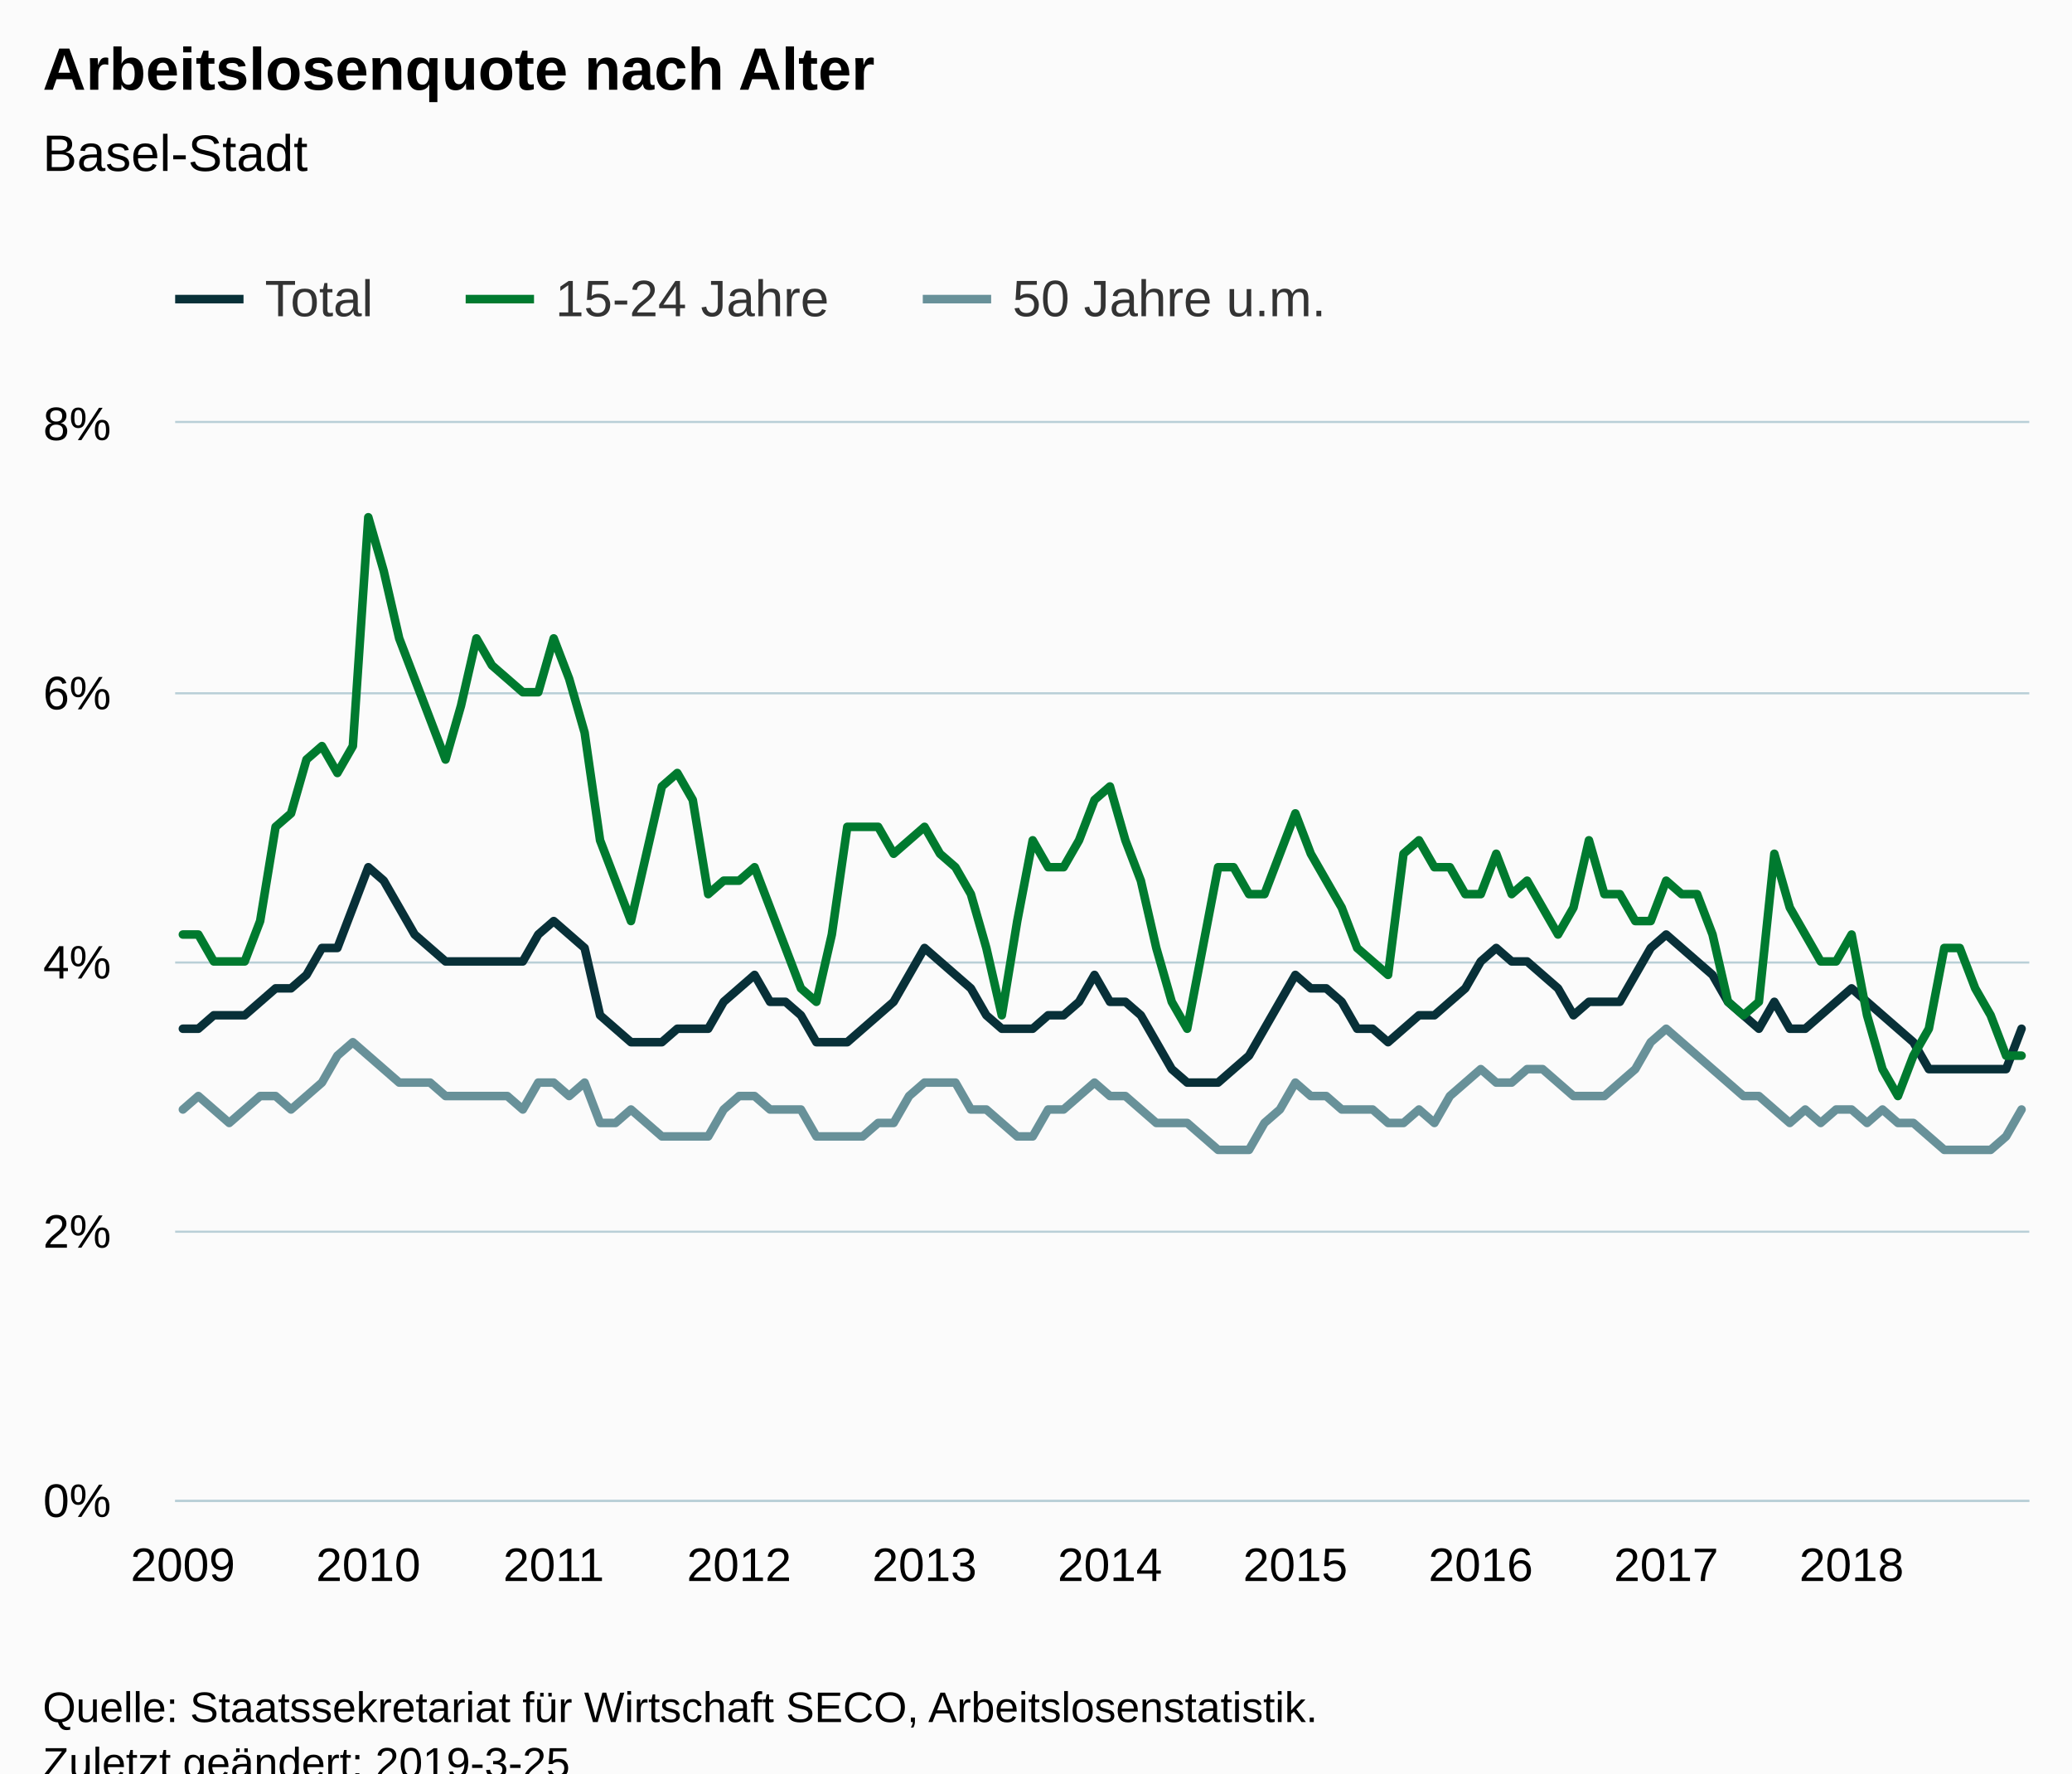
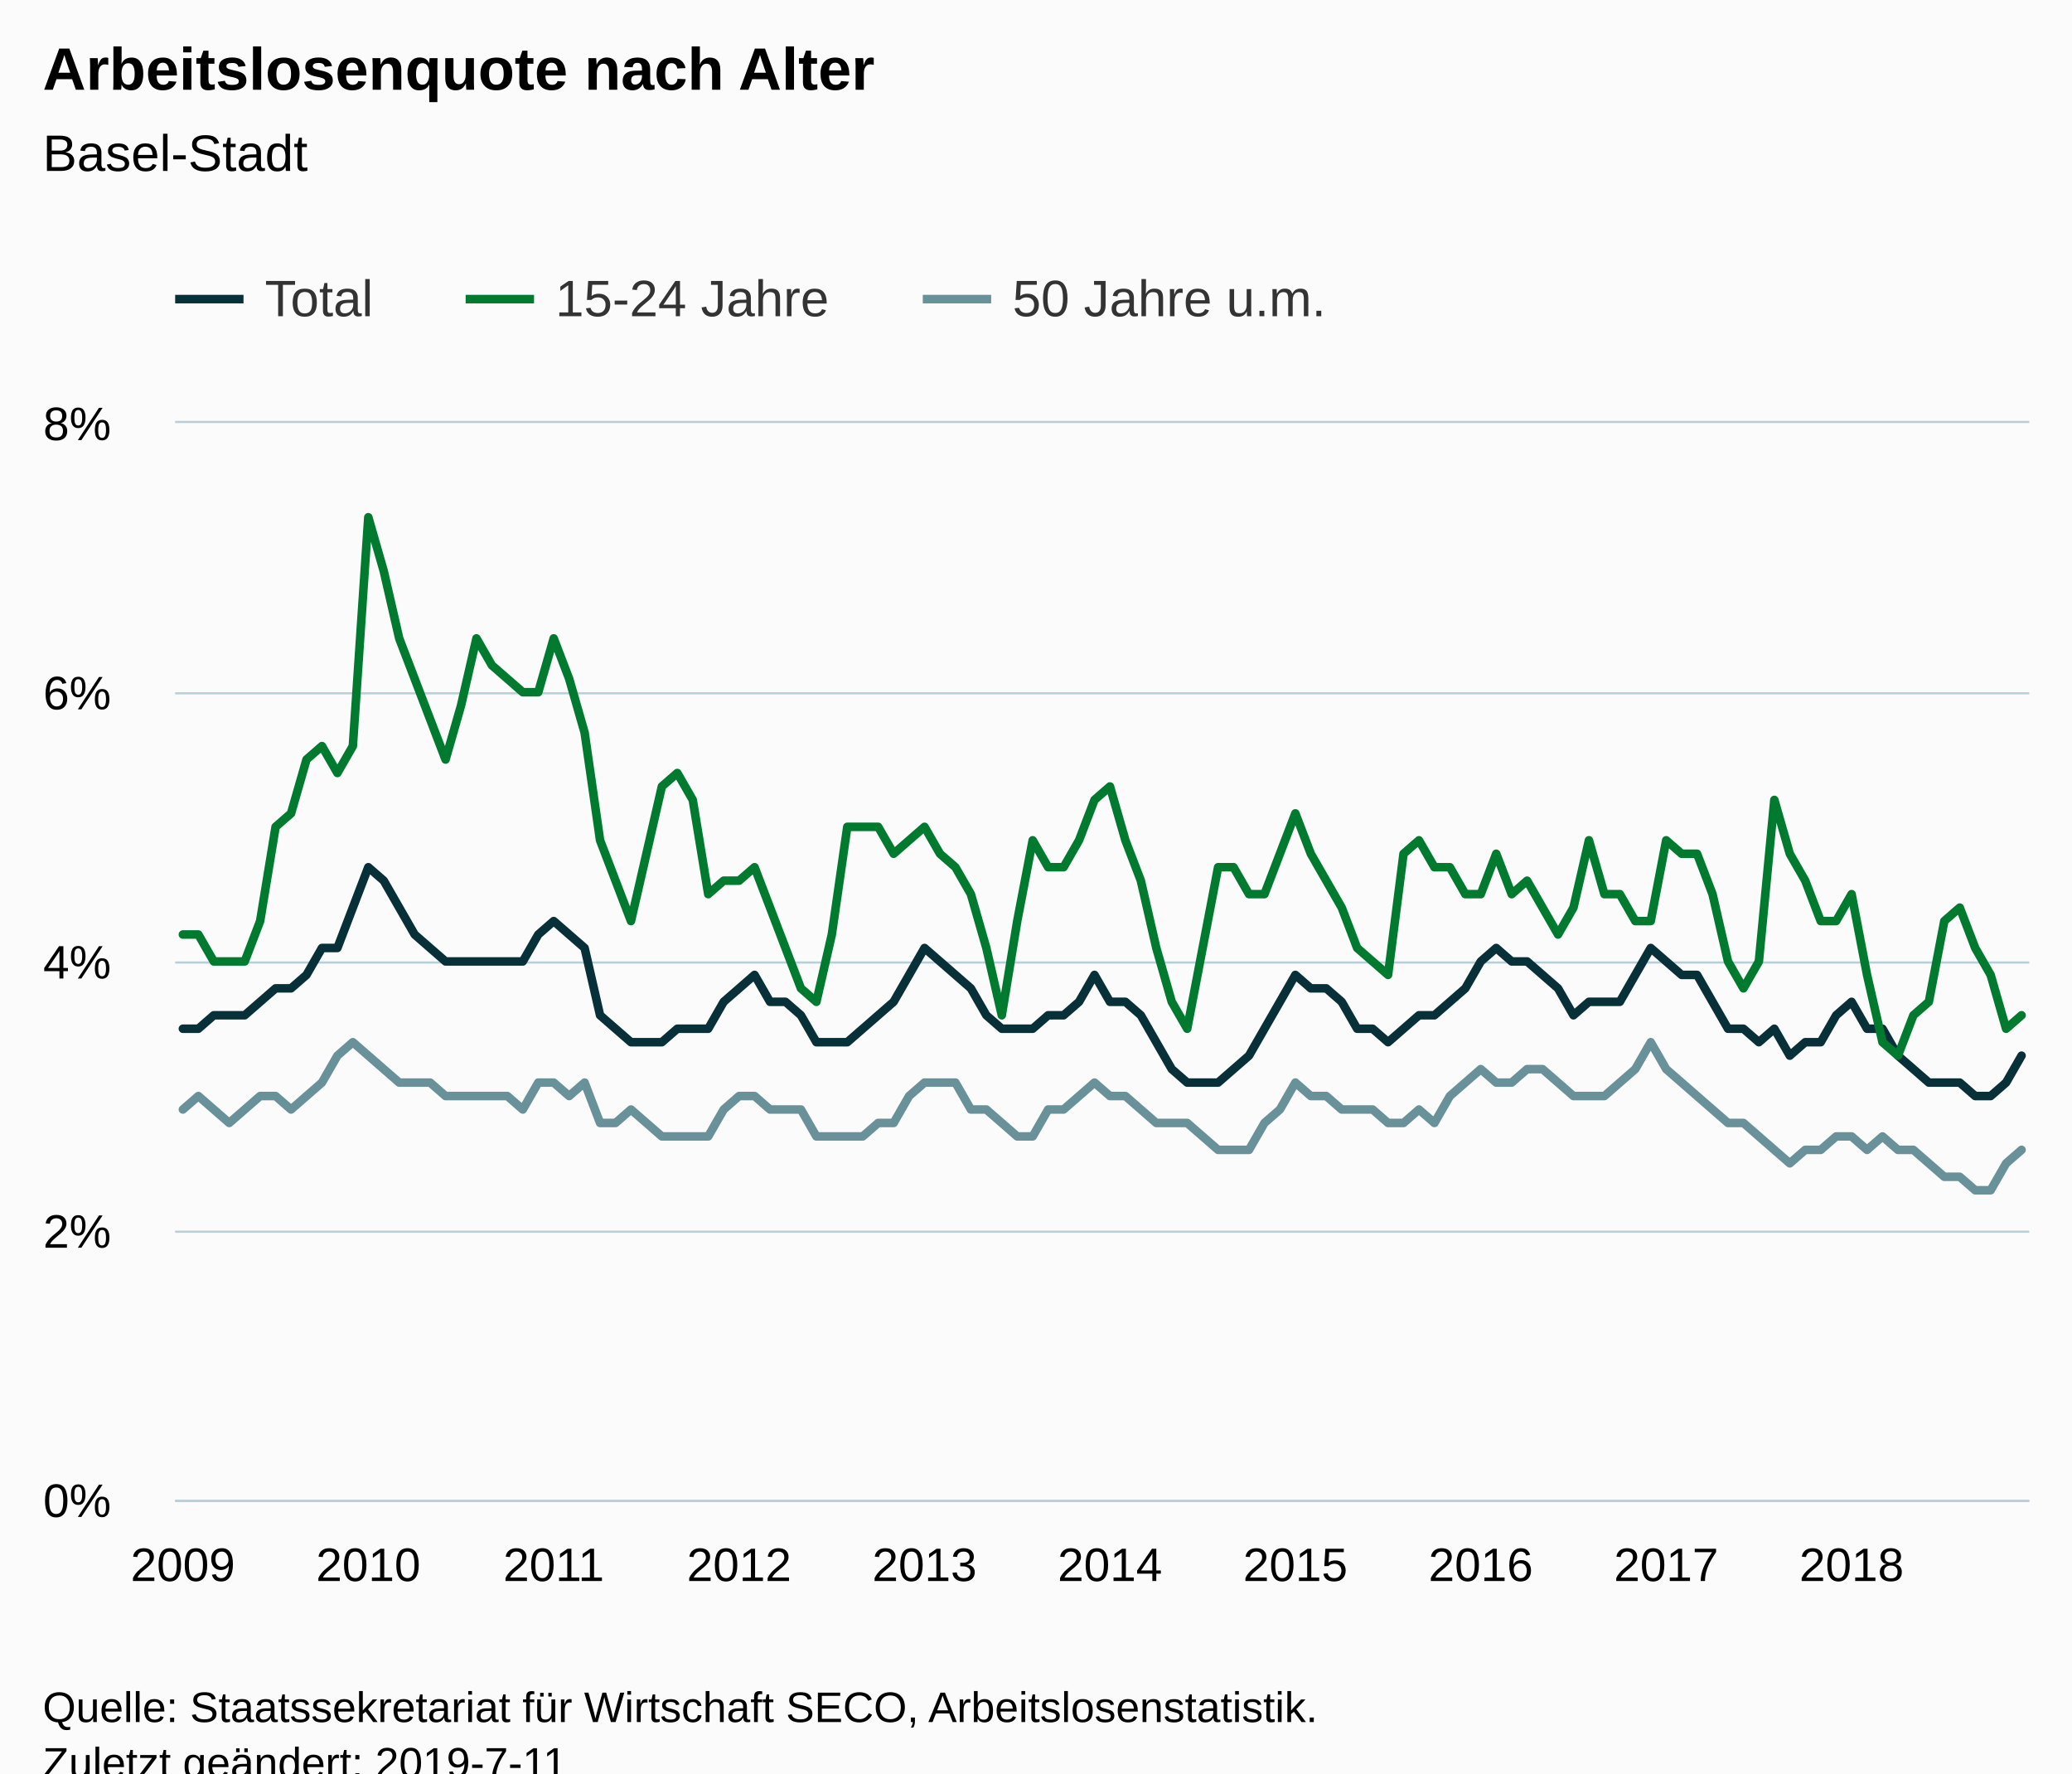
<svg xmlns="http://www.w3.org/2000/svg" version="1.1" class="highcharts-root" style="font-family:Arial;font-size:12px;" viewBox="0 0 485 415">
  <defs>
-     <clipPath id="highcharts-4te28ks-6">
+     <clipPath id="highcharts-c3g6zz0-6">
      <rect x="0" y="0" width="434" height="252" fill="none" />
    </clipPath>
-     <clipPath id="highcharts-4te28ks-7">
+     <clipPath id="highcharts-c3g6zz0-7">
      <rect x="0" y="0" width="434" height="252" fill="none" />
    </clipPath>
  </defs>
  <rect fill="#fbfbfb" class="highcharts-background" x="0" y="0" width="485" height="428" rx="0" ry="0" />
  <rect fill="none" class="highcharts-plot-background" x="41" y="99" width="434" height="252" />
  <g class="highcharts-pane-group" data-z-index="0" />
  <g class="highcharts-grid highcharts-xaxis-grid " data-z-index="1">
    <path fill="none" data-z-index="1" class="highcharts-grid-line" d="M 42.5 99 L 42.5 351" opacity="1" />
    <path fill="none" data-z-index="1" class="highcharts-grid-line" d="M 85.5 99 L 85.5 351" opacity="1" />
    <path fill="none" data-z-index="1" class="highcharts-grid-line" d="M 129.5 99 L 129.5 351" opacity="1" />
    <path fill="none" data-z-index="1" class="highcharts-grid-line" d="M 172.5 99 L 172.5 351" opacity="1" />
    <path fill="none" data-z-index="1" class="highcharts-grid-line" d="M 215.5 99 L 215.5 351" opacity="1" />
    <path fill="none" data-z-index="1" class="highcharts-grid-line" d="M 259.5 99 L 259.5 351" opacity="1" />
    <path fill="none" data-z-index="1" class="highcharts-grid-line" d="M 302.5 99 L 302.5 351" opacity="1" />
    <path fill="none" data-z-index="1" class="highcharts-grid-line" d="M 346.5 99 L 346.5 351" opacity="1" />
    <path fill="none" data-z-index="1" class="highcharts-grid-line" d="M 389.5 99 L 389.5 351" opacity="1" />
    <path fill="none" data-z-index="1" class="highcharts-grid-line" d="M 432.5 99 L 432.5 351" opacity="1" />
  </g>
  <g class="highcharts-grid highcharts-yaxis-grid " data-z-index="1">
    <path fill="none" stroke="#B9CFD7" stroke-width="0.5" data-z-index="1" class="highcharts-grid-line" d="M 41 351.25 L 475 351.25" opacity="1" />
    <path fill="none" stroke="#B9CFD7" stroke-width="0.5" data-z-index="1" class="highcharts-grid-line" d="M 41 288.25 L 475 288.25" opacity="1" />
    <path fill="none" stroke="#B9CFD7" stroke-width="0.5" data-z-index="1" class="highcharts-grid-line" d="M 41 225.25 L 475 225.25" opacity="1" />
    <path fill="none" stroke="#B9CFD7" stroke-width="0.5" data-z-index="1" class="highcharts-grid-line" d="M 41 162.25 L 475 162.25" opacity="1" />
    <path fill="none" stroke="#B9CFD7" stroke-width="0.5" data-z-index="1" class="highcharts-grid-line" d="M 41 98.75 L 475 98.75" opacity="1" />
  </g>
  <rect fill="none" class="highcharts-plot-border" data-z-index="1" x="41" y="99" width="434" height="252" />
  <g class="highcharts-axis highcharts-xaxis " data-z-index="2">
    <path fill="none" class="highcharts-axis-line" stroke="#B9CFD7" stroke-width="0.5" data-z-index="7" d="M 41 351.25 L 475 351.25" />
  </g>
  <g class="highcharts-axis highcharts-yaxis " data-z-index="2">
    <path fill="none" class="highcharts-axis-line" data-z-index="7" d="M 41 99 L 41 351" />
  </g>
  <g class="highcharts-series-group" data-z-index="3">
-     <g data-z-index="0.1" class="highcharts-series highcharts-series-0 highcharts-line-series " transform="translate(41,99) scale(1 1)" clip-path="url(#highcharts-4te28ks-7)">
-       <path fill="none" d="M 1.808 141.75 L 5.425 141.75 L 9.042 138.6 L 12.658 138.6 L 16.275 138.6 L 19.892 135.45 L 23.508 132.3 L 27.125 132.3 L 30.742 129.15 L 34.358 122.85 L 37.975 122.85 L 41.592 113.4 L 45.208 103.95 L 48.825 107.1 L 52.442 113.4 L 56.058 119.7 L 59.675 122.85 L 63.292 126 L 66.908 126 L 70.525 126 L 74.142 126 L 77.758 126 L 81.375 126 L 84.992 119.7 L 88.608 116.55 L 92.225 119.7 L 95.842 122.85 L 99.458 138.6 L 103.075 141.75 L 106.692 144.9 L 110.308 144.9 L 113.925 144.9 L 117.542 141.75 L 121.158 141.75 L 124.775 141.75 L 128.392 135.45 L 132.008 132.3 L 135.625 129.15 L 139.242 135.45 L 142.858 135.45 L 146.475 138.6 L 150.092 144.9 L 153.708 144.9 L 157.325 144.9 L 160.942 141.75 L 164.558 138.6 L 168.175 135.45 L 171.792 129.15 L 175.408 122.85 L 179.025 126 L 182.642 129.15 L 186.258 132.3 L 189.875 138.6 L 193.492 141.75 L 197.108 141.75 L 200.725 141.75 L 204.342 138.6 L 207.958 138.6 L 211.575 135.45 L 215.192 129.15 L 218.808 135.45 L 222.425 135.45 L 226.042 138.6 L 229.658 144.9 L 233.275 151.2 L 236.892 154.35 L 240.508 154.35 L 244.125 154.35 L 247.742 151.2 L 251.358 148.05 L 254.975 141.75 L 258.592 135.45 L 262.208 129.15 L 265.825 132.3 L 269.442 132.3 L 273.058 135.45 L 276.675 141.75 L 280.292 141.75 L 283.908 144.9 L 287.525 141.75 L 291.142 138.6 L 294.758 138.6 L 298.375 135.45 L 301.992 132.3 L 305.608 126 L 309.225 122.85 L 312.842 126 L 316.458 126 L 320.075 129.15 L 323.692 132.3 L 327.308 138.6 L 330.925 135.45 L 334.542 135.45 L 338.158 135.45 L 341.775 129.15 L 345.392 122.85 L 349.008 119.7 L 352.625 122.85 L 356.242 126 L 359.858 129.15 L 363.475 135.45 L 367.092 138.6 L 370.708 141.75 L 374.325 135.45 L 377.942 141.75 L 381.558 141.75 L 385.175 138.6 L 388.792 135.45 L 392.408 132.3 L 396.025 135.45 L 399.642 138.6 L 403.258 141.75 L 406.875 144.9 L 410.492 151.2 L 414.108 151.2 L 417.725 151.2 L 421.342 151.2 L 424.958 151.2 L 428.575 151.2 L 432.192 141.75" class="highcharts-graph" data-z-index="1" stroke="#083038" stroke-width="2" stroke-linejoin="round" stroke-linecap="round" />
+     <g data-z-index="0.1" class="highcharts-series highcharts-series-0 highcharts-line-series " transform="translate(41,99) scale(1 1)" clip-path="url(#highcharts-c3g6zz0-7)">
+       <path fill="none" d="M 1.808 141.75 L 5.425 141.75 L 9.042 138.6 L 12.658 138.6 L 16.275 138.6 L 19.892 135.45 L 23.508 132.3 L 27.125 132.3 L 30.742 129.15 L 34.358 122.85 L 37.975 122.85 L 41.592 113.4 L 45.208 103.95 L 48.825 107.1 L 52.442 113.4 L 56.058 119.7 L 59.675 122.85 L 63.292 126 L 66.908 126 L 70.525 126 L 74.142 126 L 77.758 126 L 81.375 126 L 84.992 119.7 L 88.608 116.55 L 92.225 119.7 L 95.842 122.85 L 99.458 138.6 L 103.075 141.75 L 106.692 144.9 L 110.308 144.9 L 113.925 144.9 L 117.542 141.75 L 121.158 141.75 L 124.775 141.75 L 128.392 135.45 L 132.008 132.3 L 135.625 129.15 L 139.242 135.45 L 142.858 135.45 L 146.475 138.6 L 150.092 144.9 L 153.708 144.9 L 157.325 144.9 L 160.942 141.75 L 164.558 138.6 L 168.175 135.45 L 171.792 129.15 L 175.408 122.85 L 179.025 126 L 182.642 129.15 L 186.258 132.3 L 189.875 138.6 L 193.492 141.75 L 197.108 141.75 L 200.725 141.75 L 204.342 138.6 L 207.958 138.6 L 211.575 135.45 L 215.192 129.15 L 218.808 135.45 L 222.425 135.45 L 226.042 138.6 L 229.658 144.9 L 233.275 151.2 L 236.892 154.35 L 240.508 154.35 L 244.125 154.35 L 247.742 151.2 L 251.358 148.05 L 254.975 141.75 L 258.592 135.45 L 262.208 129.15 L 265.825 132.3 L 269.442 132.3 L 273.058 135.45 L 276.675 141.75 L 280.292 141.75 L 283.908 144.9 L 287.525 141.75 L 291.142 138.6 L 294.758 138.6 L 298.375 135.45 L 301.992 132.3 L 305.608 126 L 309.225 122.85 L 312.842 126 L 316.458 126 L 320.075 129.15 L 323.692 132.3 L 327.308 138.6 L 330.925 135.45 L 334.542 135.45 L 338.158 135.45 L 341.775 129.15 L 345.392 122.85 L 349.008 126 L 352.625 129.15 L 356.242 129.15 L 359.858 135.45 L 363.475 141.75 L 367.092 141.75 L 370.708 144.9 L 374.325 141.75 L 377.942 148.05 L 381.558 144.9 L 385.175 144.9 L 388.792 138.6 L 392.408 135.45 L 396.025 141.75 L 399.642 141.75 L 403.258 148.05 L 406.875 151.2 L 410.492 154.35 L 414.108 154.35 L 417.725 154.35 L 421.342 157.5 L 424.958 157.5 L 428.575 154.35 L 432.192 148.05" class="highcharts-graph" data-z-index="1" stroke="#083038" stroke-width="2" stroke-linejoin="round" stroke-linecap="round" />
    </g>
    <g data-z-index="0.1" class="highcharts-markers highcharts-series-0 highcharts-line-series " transform="translate(41,99) scale(1 1)" clip-path="none" />
-     <g data-z-index="0.1" class="highcharts-series highcharts-series-1 highcharts-line-series " transform="translate(41,99) scale(1 1)" clip-path="url(#highcharts-4te28ks-7)">
-       <path fill="none" d="M 1.808 119.7 L 5.425 119.7 L 9.042 126 L 12.658 126 L 16.275 126 L 19.892 116.55 L 23.508 94.5 L 27.125 91.35 L 30.742 78.75 L 34.358 75.6 L 37.975 81.9 L 41.592 75.6 L 45.208 22.05 L 48.825 34.65 L 52.442 50.4 L 56.058 59.85 L 59.675 69.3 L 63.292 78.75 L 66.908 66.15 L 70.525 50.4 L 74.142 56.7 L 77.758 59.85 L 81.375 63 L 84.992 63 L 88.608 50.4 L 92.225 59.85 L 95.842 72.45 L 99.458 97.65 L 103.075 107.1 L 106.692 116.55 L 110.308 100.8 L 113.925 85.05 L 117.542 81.9 L 121.158 88.2 L 124.775 110.25 L 128.392 107.1 L 132.008 107.1 L 135.625 103.95 L 139.242 113.4 L 142.858 122.85 L 146.475 132.3 L 150.092 135.45 L 153.708 119.7 L 157.325 94.5 L 160.942 94.5 L 164.558 94.5 L 168.175 100.8 L 171.792 97.65 L 175.408 94.5 L 179.025 100.8 L 182.642 103.95 L 186.258 110.25 L 189.875 122.85 L 193.492 138.6 L 197.108 116.55 L 200.725 97.65 L 204.342 103.95 L 207.958 103.95 L 211.575 97.65 L 215.192 88.2 L 218.808 85.05 L 222.425 97.65 L 226.042 107.1 L 229.658 122.85 L 233.275 135.45 L 236.892 141.75 L 240.508 122.85 L 244.125 103.95 L 247.742 103.95 L 251.358 110.25 L 254.975 110.25 L 258.592 100.8 L 262.208 91.35 L 265.825 100.8 L 269.442 107.1 L 273.058 113.4 L 276.675 122.85 L 280.292 126 L 283.908 129.15 L 287.525 100.8 L 291.142 97.65 L 294.758 103.95 L 298.375 103.95 L 301.992 110.25 L 305.608 110.25 L 309.225 100.8 L 312.842 110.25 L 316.458 107.1 L 320.075 113.4 L 323.692 119.7 L 327.308 113.4 L 330.925 97.65 L 334.542 110.25 L 338.158 110.25 L 341.775 116.55 L 345.392 116.55 L 349.008 107.1 L 352.625 110.25 L 356.242 110.25 L 359.858 119.7 L 363.475 135.45 L 367.092 138.6 L 370.708 135.45 L 374.325 100.8 L 377.942 113.4 L 381.558 119.7 L 385.175 126 L 388.792 126 L 392.408 119.7 L 396.025 138.6 L 399.642 151.2 L 403.258 157.5 L 406.875 148.05 L 410.492 141.75 L 414.108 122.85 L 417.725 122.85 L 421.342 132.3 L 424.958 138.6 L 428.575 148.05 L 432.192 148.05" class="highcharts-graph" data-z-index="1" stroke="#007A2F" stroke-width="2" stroke-linejoin="round" stroke-linecap="round" />
+     <g data-z-index="0.1" class="highcharts-series highcharts-series-1 highcharts-line-series " transform="translate(41,99) scale(1 1)" clip-path="url(#highcharts-c3g6zz0-7)">
+       <path fill="none" d="M 1.808 119.7 L 5.425 119.7 L 9.042 126 L 12.658 126 L 16.275 126 L 19.892 116.55 L 23.508 94.5 L 27.125 91.35 L 30.742 78.75 L 34.358 75.6 L 37.975 81.9 L 41.592 75.6 L 45.208 22.05 L 48.825 34.65 L 52.442 50.4 L 56.058 59.85 L 59.675 69.3 L 63.292 78.75 L 66.908 66.15 L 70.525 50.4 L 74.142 56.7 L 77.758 59.85 L 81.375 63 L 84.992 63 L 88.608 50.4 L 92.225 59.85 L 95.842 72.45 L 99.458 97.65 L 103.075 107.1 L 106.692 116.55 L 110.308 100.8 L 113.925 85.05 L 117.542 81.9 L 121.158 88.2 L 124.775 110.25 L 128.392 107.1 L 132.008 107.1 L 135.625 103.95 L 139.242 113.4 L 142.858 122.85 L 146.475 132.3 L 150.092 135.45 L 153.708 119.7 L 157.325 94.5 L 160.942 94.5 L 164.558 94.5 L 168.175 100.8 L 171.792 97.65 L 175.408 94.5 L 179.025 100.8 L 182.642 103.95 L 186.258 110.25 L 189.875 122.85 L 193.492 138.6 L 197.108 116.55 L 200.725 97.65 L 204.342 103.95 L 207.958 103.95 L 211.575 97.65 L 215.192 88.2 L 218.808 85.05 L 222.425 97.65 L 226.042 107.1 L 229.658 122.85 L 233.275 135.45 L 236.892 141.75 L 240.508 122.85 L 244.125 103.95 L 247.742 103.95 L 251.358 110.25 L 254.975 110.25 L 258.592 100.8 L 262.208 91.35 L 265.825 100.8 L 269.442 107.1 L 273.058 113.4 L 276.675 122.85 L 280.292 126 L 283.908 129.15 L 287.525 100.8 L 291.142 97.65 L 294.758 103.95 L 298.375 103.95 L 301.992 110.25 L 305.608 110.25 L 309.225 100.8 L 312.842 110.25 L 316.458 107.1 L 320.075 113.4 L 323.692 119.7 L 327.308 113.4 L 330.925 97.65 L 334.542 110.25 L 338.158 110.25 L 341.775 116.55 L 345.392 116.55 L 349.008 97.65 L 352.625 100.8 L 356.242 100.8 L 359.858 110.25 L 363.475 126 L 367.092 132.3 L 370.708 126 L 374.325 88.2 L 377.942 100.8 L 381.558 107.1 L 385.175 116.55 L 388.792 116.55 L 392.408 110.25 L 396.025 129.15 L 399.642 144.9 L 403.258 148.05 L 406.875 138.6 L 410.492 135.45 L 414.108 116.55 L 417.725 113.4 L 421.342 122.85 L 424.958 129.15 L 428.575 141.75 L 432.192 138.6" class="highcharts-graph" data-z-index="1" stroke="#007A2F" stroke-width="2" stroke-linejoin="round" stroke-linecap="round" />
    </g>
    <g data-z-index="0.1" class="highcharts-markers highcharts-series-1 highcharts-line-series " transform="translate(41,99) scale(1 1)" clip-path="none" />
-     <g data-z-index="0.1" class="highcharts-series highcharts-series-2 highcharts-line-series " transform="translate(41,99) scale(1 1)" clip-path="url(#highcharts-4te28ks-7)">
-       <path fill="none" d="M 1.808 160.65 L 5.425 157.5 L 9.042 160.65 L 12.658 163.8 L 16.275 160.65 L 19.892 157.5 L 23.508 157.5 L 27.125 160.65 L 30.742 157.5 L 34.358 154.35 L 37.975 148.05 L 41.592 144.9 L 45.208 148.05 L 48.825 151.2 L 52.442 154.35 L 56.058 154.35 L 59.675 154.35 L 63.292 157.5 L 66.908 157.5 L 70.525 157.5 L 74.142 157.5 L 77.758 157.5 L 81.375 160.65 L 84.992 154.35 L 88.608 154.35 L 92.225 157.5 L 95.842 154.35 L 99.458 163.8 L 103.075 163.8 L 106.692 160.65 L 110.308 163.8 L 113.925 166.95 L 117.542 166.95 L 121.158 166.95 L 124.775 166.95 L 128.392 160.65 L 132.008 157.5 L 135.625 157.5 L 139.242 160.65 L 142.858 160.65 L 146.475 160.65 L 150.092 166.95 L 153.708 166.95 L 157.325 166.95 L 160.942 166.95 L 164.558 163.8 L 168.175 163.8 L 171.792 157.5 L 175.408 154.35 L 179.025 154.35 L 182.642 154.35 L 186.258 160.65 L 189.875 160.65 L 193.492 163.8 L 197.108 166.95 L 200.725 166.95 L 204.342 160.65 L 207.958 160.65 L 211.575 157.5 L 215.192 154.35 L 218.808 157.5 L 222.425 157.5 L 226.042 160.65 L 229.658 163.8 L 233.275 163.8 L 236.892 163.8 L 240.508 166.95 L 244.125 170.1 L 247.742 170.1 L 251.358 170.1 L 254.975 163.8 L 258.592 160.65 L 262.208 154.35 L 265.825 157.5 L 269.442 157.5 L 273.058 160.65 L 276.675 160.65 L 280.292 160.65 L 283.908 163.8 L 287.525 163.8 L 291.142 160.65 L 294.758 163.8 L 298.375 157.5 L 301.992 154.35 L 305.608 151.2 L 309.225 154.35 L 312.842 154.35 L 316.458 151.2 L 320.075 151.2 L 323.692 154.35 L 327.308 157.5 L 330.925 157.5 L 334.542 157.5 L 338.158 154.35 L 341.775 151.2 L 345.392 144.9 L 349.008 141.75 L 352.625 144.9 L 356.242 148.05 L 359.858 151.2 L 363.475 154.35 L 367.092 157.5 L 370.708 157.5 L 374.325 160.65 L 377.942 163.8 L 381.558 160.65 L 385.175 163.8 L 388.792 160.65 L 392.408 160.65 L 396.025 163.8 L 399.642 160.65 L 403.258 163.8 L 406.875 163.8 L 410.492 166.95 L 414.108 170.1 L 417.725 170.1 L 421.342 170.1 L 424.958 170.1 L 428.575 166.95 L 432.192 160.65" class="highcharts-graph" data-z-index="1" stroke="#689199" stroke-width="2" stroke-linejoin="round" stroke-linecap="round" />
+     <g data-z-index="0.1" class="highcharts-series highcharts-series-2 highcharts-line-series " transform="translate(41,99) scale(1 1)" clip-path="url(#highcharts-c3g6zz0-7)">
+       <path fill="none" d="M 1.808 160.65 L 5.425 157.5 L 9.042 160.65 L 12.658 163.8 L 16.275 160.65 L 19.892 157.5 L 23.508 157.5 L 27.125 160.65 L 30.742 157.5 L 34.358 154.35 L 37.975 148.05 L 41.592 144.9 L 45.208 148.05 L 48.825 151.2 L 52.442 154.35 L 56.058 154.35 L 59.675 154.35 L 63.292 157.5 L 66.908 157.5 L 70.525 157.5 L 74.142 157.5 L 77.758 157.5 L 81.375 160.65 L 84.992 154.35 L 88.608 154.35 L 92.225 157.5 L 95.842 154.35 L 99.458 163.8 L 103.075 163.8 L 106.692 160.65 L 110.308 163.8 L 113.925 166.95 L 117.542 166.95 L 121.158 166.95 L 124.775 166.95 L 128.392 160.65 L 132.008 157.5 L 135.625 157.5 L 139.242 160.65 L 142.858 160.65 L 146.475 160.65 L 150.092 166.95 L 153.708 166.95 L 157.325 166.95 L 160.942 166.95 L 164.558 163.8 L 168.175 163.8 L 171.792 157.5 L 175.408 154.35 L 179.025 154.35 L 182.642 154.35 L 186.258 160.65 L 189.875 160.65 L 193.492 163.8 L 197.108 166.95 L 200.725 166.95 L 204.342 160.65 L 207.958 160.65 L 211.575 157.5 L 215.192 154.35 L 218.808 157.5 L 222.425 157.5 L 226.042 160.65 L 229.658 163.8 L 233.275 163.8 L 236.892 163.8 L 240.508 166.95 L 244.125 170.1 L 247.742 170.1 L 251.358 170.1 L 254.975 163.8 L 258.592 160.65 L 262.208 154.35 L 265.825 157.5 L 269.442 157.5 L 273.058 160.65 L 276.675 160.65 L 280.292 160.65 L 283.908 163.8 L 287.525 163.8 L 291.142 160.65 L 294.758 163.8 L 298.375 157.5 L 301.992 154.35 L 305.608 151.2 L 309.225 154.35 L 312.842 154.35 L 316.458 151.2 L 320.075 151.2 L 323.692 154.35 L 327.308 157.5 L 330.925 157.5 L 334.542 157.5 L 338.158 154.35 L 341.775 151.2 L 345.392 144.9 L 349.008 151.2 L 352.625 154.35 L 356.242 157.5 L 359.858 160.65 L 363.475 163.8 L 367.092 163.8 L 370.708 166.95 L 374.325 170.1 L 377.942 173.25 L 381.558 170.1 L 385.175 170.1 L 388.792 166.95 L 392.408 166.95 L 396.025 170.1 L 399.642 166.95 L 403.258 170.1 L 406.875 170.1 L 410.492 173.25 L 414.108 176.4 L 417.725 176.4 L 421.342 179.55 L 424.958 179.55 L 428.575 173.25 L 432.192 170.1" class="highcharts-graph" data-z-index="1" stroke="#689199" stroke-width="2" stroke-linejoin="round" stroke-linecap="round" />
    </g>
    <g data-z-index="0.1" class="highcharts-markers highcharts-series-2 highcharts-line-series " transform="translate(41,99) scale(1 1)" clip-path="none" />
  </g>
  <text x="10" text-anchor="start" class="highcharts-title" data-z-index="4" style="color:#000000;font-size:14px;font-weight:bold;fill:#000000;" y="21">
    <tspan>Arbeitslosenquote nach Alter</tspan>
  </text>
  <text x="10" text-anchor="start" class="highcharts-subtitle" data-z-index="4" style="color:#000000;font-size:12px;font-weight:normal;font-family:Arial;fill:#000000;" y="40">
    <tspan>Basel-Stadt</tspan>
  </text>
  <g class="highcharts-legend" data-z-index="7" transform="translate(33,56)">
    <rect fill="none" class="highcharts-legend-box" rx="0" ry="0" x="0" y="0" width="287" height="31" visibility="visible" />
    <g data-z-index="1">
      <g>
        <g class="highcharts-legend-item highcharts-line-series highcharts-color-undefined highcharts-series-0" data-z-index="1" transform="translate(8,3)">
          <path fill="none" d="M 0 11 L 16 11" class="highcharts-graph" stroke="#083038" stroke-width="2" />
          <text x="21" style="color:#333333;font-size:12px;font-weight:normal;cursor:pointer;fill:#333333;" text-anchor="start" data-z-index="2" y="15">
            <tspan>Total</tspan>
          </text>
        </g>
        <g class="highcharts-legend-item highcharts-line-series highcharts-color-undefined highcharts-series-1" data-z-index="1" transform="translate(76,3)">
          <path fill="none" d="M 0 11 L 16 11" class="highcharts-graph" stroke="#007A2F" stroke-width="2" />
          <text x="21" y="15" style="color:#333333;font-size:12px;font-weight:normal;cursor:pointer;fill:#333333;" text-anchor="start" data-z-index="2">
            <tspan>15-24 Jahre</tspan>
          </text>
        </g>
        <g class="highcharts-legend-item highcharts-line-series highcharts-color-undefined highcharts-series-2" data-z-index="1" transform="translate(183,3)">
          <path fill="none" d="M 0 11 L 16 11" class="highcharts-graph" stroke="#689199" stroke-width="2" />
          <text x="21" y="15" style="color:#333333;font-size:12px;font-weight:normal;cursor:pointer;fill:#333333;" text-anchor="start" data-z-index="2">
            <tspan>50 Jahre u.m.</tspan>
          </text>
        </g>
      </g>
    </g>
  </g>
  <g class="highcharts-axis-labels highcharts-xaxis-labels " data-z-index="7">
    <text x="42.808" style="color:#000000;cursor:default;font-size:11px;fill:#000000;" text-anchor="middle" transform="translate(0,0)" y="370" opacity="1">2009</text>
    <text x="86.208" style="color:#000000;cursor:default;font-size:11px;fill:#000000;" text-anchor="middle" transform="translate(0,0)" y="370" opacity="1">2010</text>
    <text x="129.608" style="color:#000000;cursor:default;font-size:11px;fill:#000000;" text-anchor="middle" transform="translate(0,0)" y="370" opacity="1">2011</text>
    <text x="173.008" style="color:#000000;cursor:default;font-size:11px;fill:#000000;" text-anchor="middle" transform="translate(0,0)" y="370" opacity="1">2012</text>
    <text x="216.408" style="color:#000000;cursor:default;font-size:11px;fill:#000000;" text-anchor="middle" transform="translate(0,0)" y="370" opacity="1">2013</text>
    <text x="259.808" style="color:#000000;cursor:default;font-size:11px;fill:#000000;" text-anchor="middle" transform="translate(0,0)" y="370" opacity="1">2014</text>
    <text x="303.208" style="color:#000000;cursor:default;font-size:11px;fill:#000000;" text-anchor="middle" transform="translate(0,0)" y="370" opacity="1">2015</text>
    <text x="346.608" style="color:#000000;cursor:default;font-size:11px;fill:#000000;" text-anchor="middle" transform="translate(0,0)" y="370" opacity="1">2016</text>
    <text x="390.008" style="color:#000000;cursor:default;font-size:11px;fill:#000000;" text-anchor="middle" transform="translate(0,0)" y="370" opacity="1">2017</text>
    <text x="433.408" style="color:#000000;cursor:default;font-size:11px;fill:#000000;" text-anchor="middle" transform="translate(0,0)" y="370" opacity="1">2018</text>
  </g>
  <g class="highcharts-axis-labels highcharts-yaxis-labels " data-z-index="7">
    <text x="26" style="color:#000000;cursor:default;font-size:11px;fill:#000000;" text-anchor="end" transform="translate(0,0)" y="355" opacity="1">0%</text>
    <text x="26" style="color:#000000;cursor:default;font-size:11px;fill:#000000;" text-anchor="end" transform="translate(0,0)" y="292" opacity="1">2%</text>
    <text x="26" style="color:#000000;cursor:default;font-size:11px;fill:#000000;" text-anchor="end" transform="translate(0,0)" y="229" opacity="1">4%</text>
    <text x="26" style="color:#000000;cursor:default;font-size:11px;fill:#000000;" text-anchor="end" transform="translate(0,0)" y="166" opacity="1">6%</text>
    <text x="26" style="color:#000000;cursor:default;font-size:11px;fill:#000000;" text-anchor="end" transform="translate(0,0)" y="103" opacity="1">8%</text>
  </g>
  <text x="10" class="highcharts-credits" text-anchor="start" data-z-index="8" style="cursor:default;color:#000000;font-size:10px;fill:#000000;" y="403">
    <tspan>Quelle: Staatssekretariat für Wirtschaft SECO, Arbeitslosenstatistik.</tspan>
-     <tspan x="10" dy="13">Zuletzt geändert: 2019-3-25</tspan>
+     <tspan x="10" dy="13">Zuletzt geändert: 2019-7-11</tspan>
  </text>
</svg>
